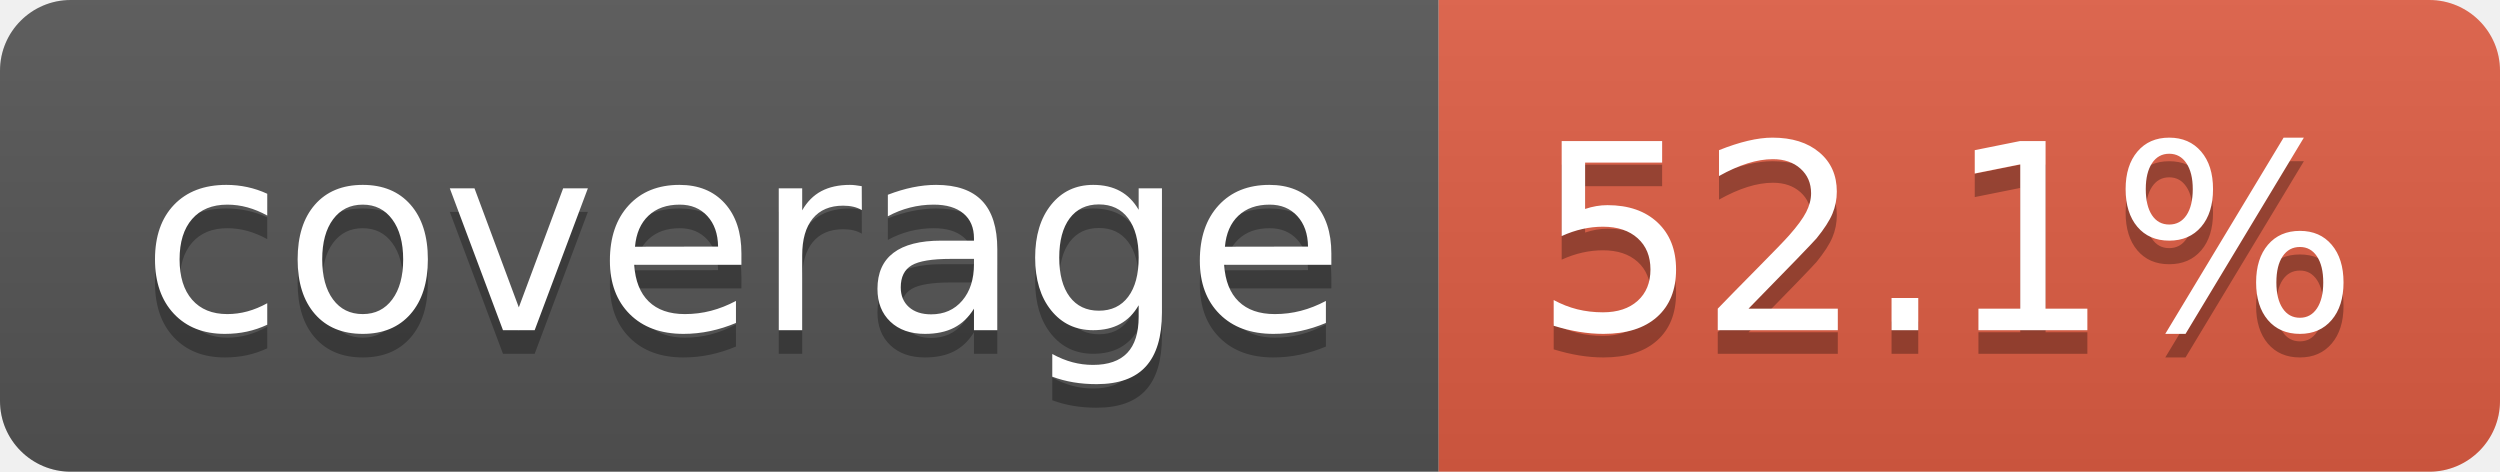
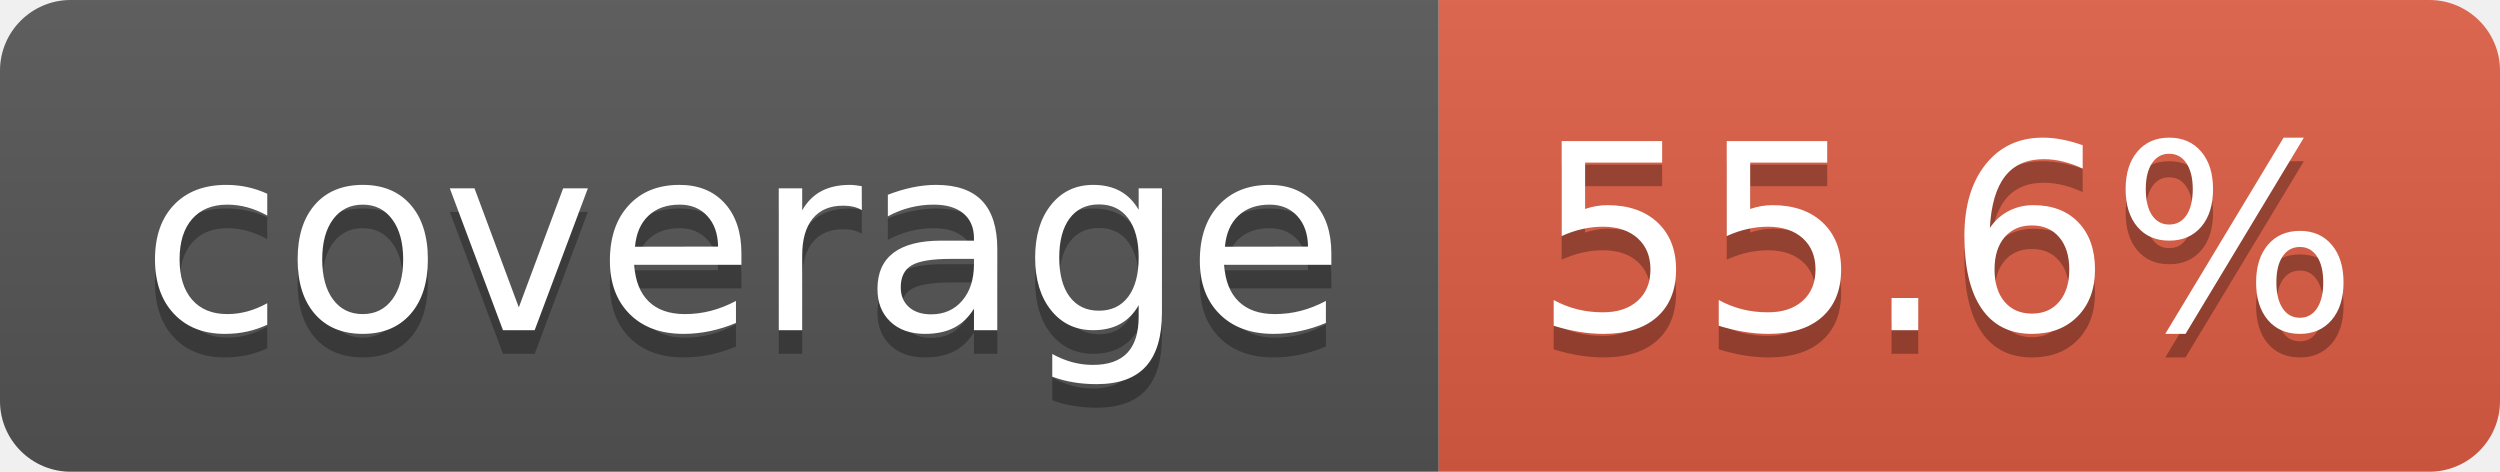
- <svg xmlns="http://www.w3.org/2000/svg" width="106" height="20" role="img" aria-label="coverage: 52.1%">
+ <svg xmlns="http://www.w3.org/2000/svg" width="106" height="20" role="img" aria-label="coverage: 55.6%">
  <linearGradient id="s" x2="0" y2="100%">
    <stop offset="0" stop-color="#bbb" stop-opacity=".1" />
    <stop offset="1" stop-opacity=".1" />
  </linearGradient>
  <clipPath id="r">
    <rect width="106" height="20" rx="3" fill="#fff" />
  </clipPath>
  <g clip-path="url(#r)">
    <rect width="61" height="20" fill="#555" />
    <rect x="61" width="45" height="20" fill="#e05d44" />
    <rect width="106" height="20" fill="url(#s)" />
  </g>
  <g fill="#fff" text-anchor="middle" font-family="Verdana,Geneva,DejaVu Sans,sans-serif" text-rendering="geometricPrecision" font-size="110">
    <text aria-hidden="true" x="315" y="150" fill="#010101" fill-opacity=".3" transform="scale(.1)" textLength="510">coverage</text>
    <text x="315" y="140" transform="scale(.1)" fill="#fff" textLength="510">coverage</text>
-     <text aria-hidden="true" x="825" y="150" fill="#010101" fill-opacity=".3" transform="scale(.1)" textLength="350">52.1%</text>
-     <text x="825" y="140" transform="scale(.1)" fill="#fff" textLength="350">52.1%</text>
+     <text aria-hidden="true" x="825" y="150" fill="#010101" fill-opacity=".3" transform="scale(.1)" textLength="350">55.6%</text>
+     <text x="825" y="140" transform="scale(.1)" fill="#fff" textLength="350">55.6%</text>
  </g>
</svg>
